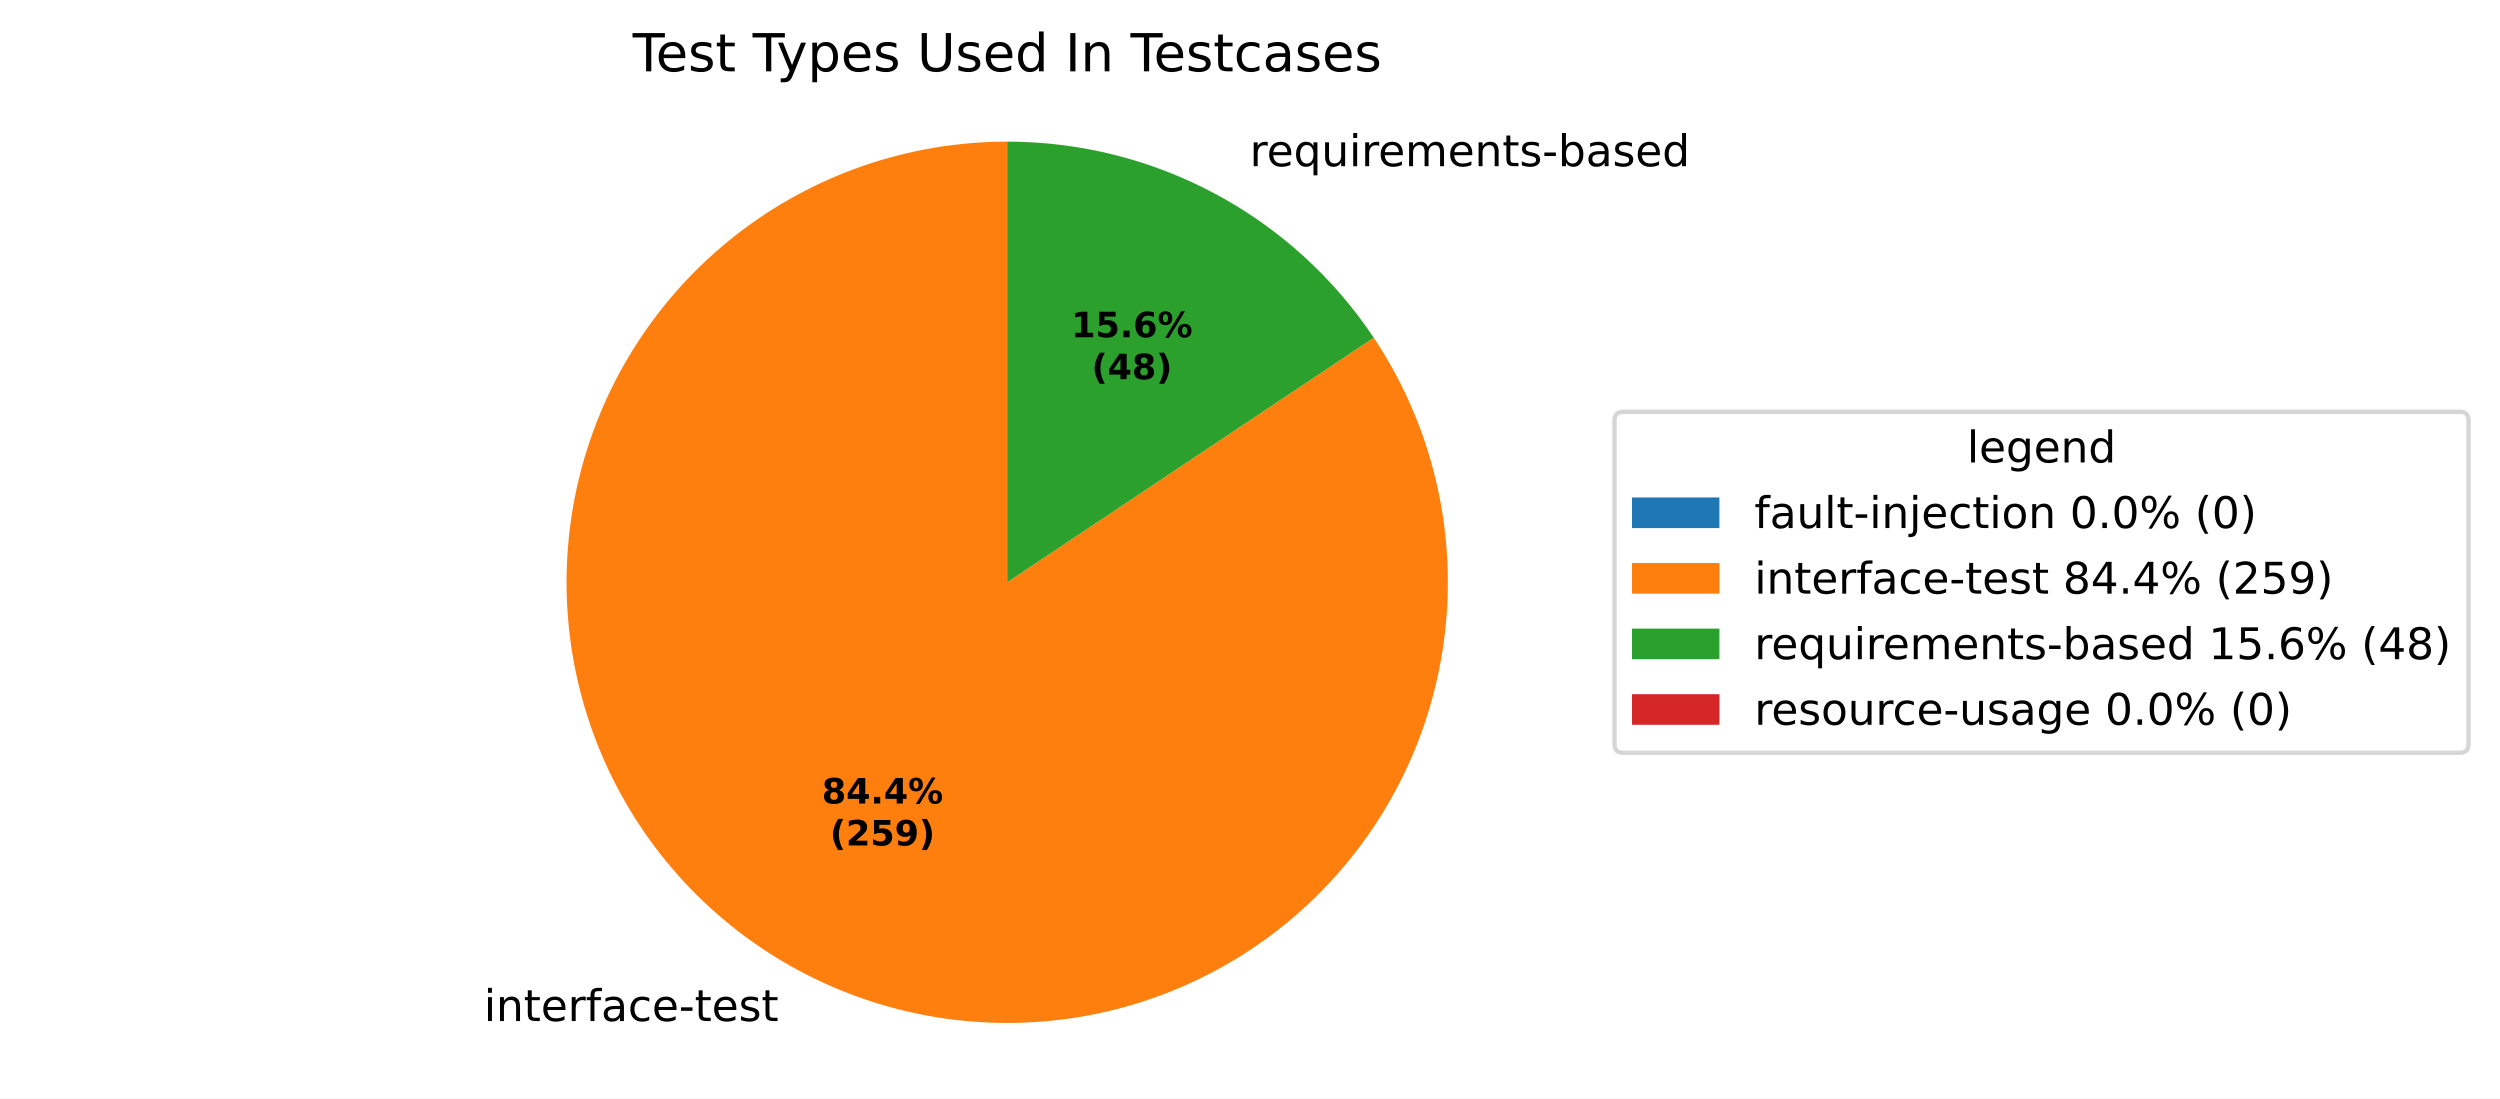
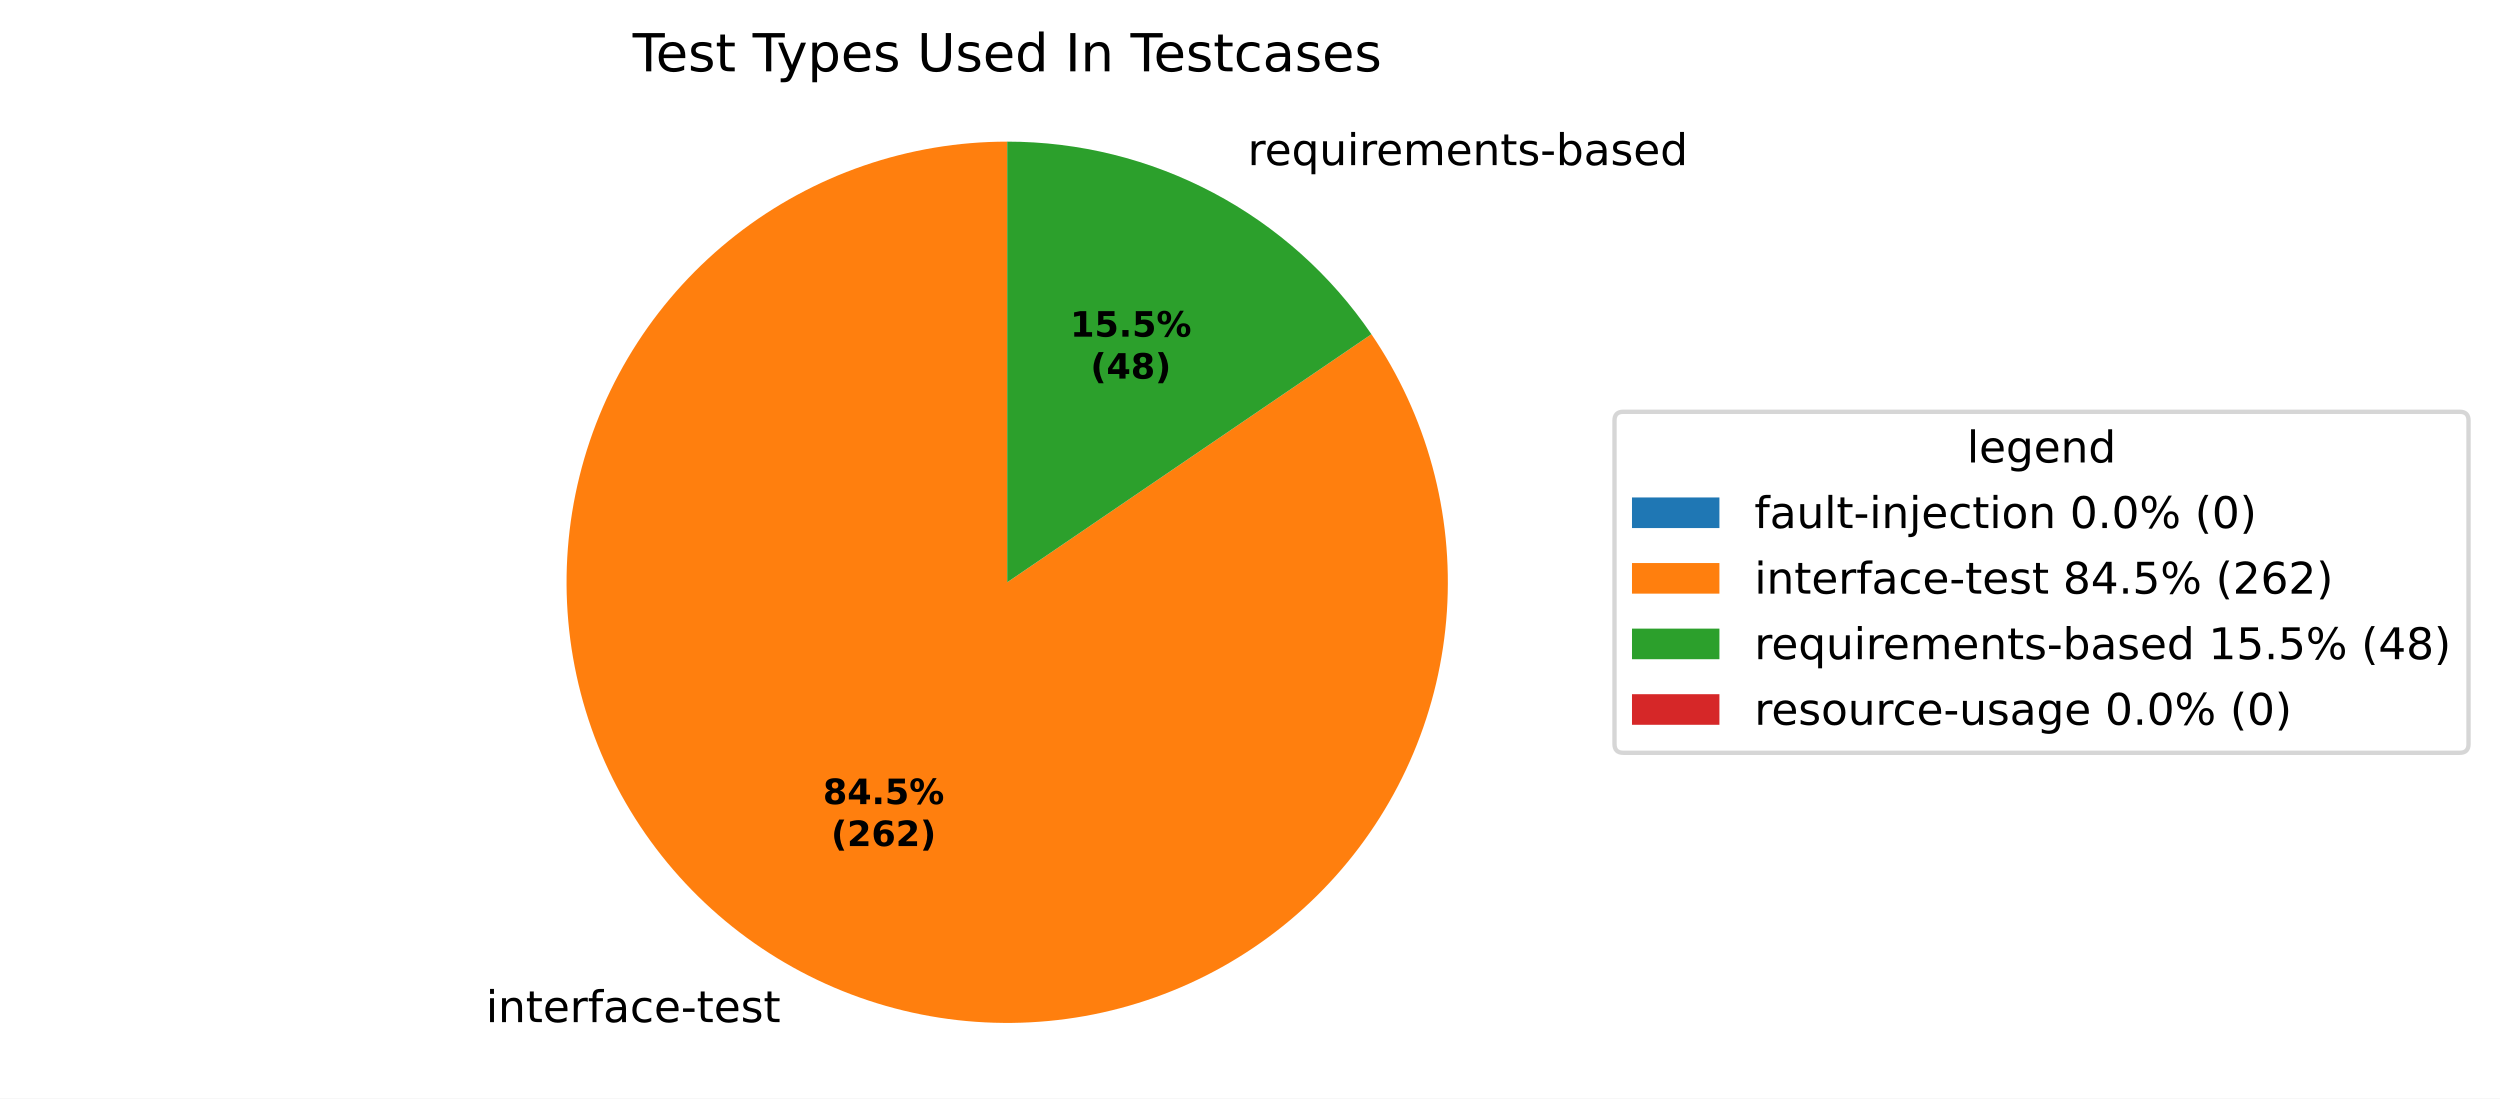
<svg xmlns="http://www.w3.org/2000/svg" xmlns:xlink="http://www.w3.org/1999/xlink" width="571.879pt" height="251.278pt" viewBox="0 0 571.879 251.278" version="1.1">
  <defs>
    <style type="text/css">*{stroke-linejoin: round; stroke-linecap: butt}</style>
  </defs>
  <g id="figure_1">
    <g id="patch_1">
      <path d="M 0 251.278  L 571.879 251.278  L 571.879 0  L 0 0  z " style="fill: #ffffff" />
    </g>
    <g id="axes_1">
      <g id="patch_2">
        <path d="M 230.4 32.398  C 230.4 32.398 230.4 32.398 230.4 32.398  L 230.4 133.198  z " style="fill: #1f77b4" />
      </g>
      <g id="patch_3">
-         <path d="M 230.4 32.398  C 219.243 32.398 208.163 34.251 197.613 37.88  C 187.062 41.509 177.187 46.864 168.391 53.728  C 159.595 60.591 151.999 68.868 145.914 78.219  C 139.828 87.571 135.337 97.868 132.625 108.69  C 129.912 119.512 129.015 130.71 129.97 141.826  C 130.925 152.943 133.719 163.823 138.238 174.024  C 142.757 184.225 148.938 193.606 156.529 201.782  C 164.12 209.958 173.017 216.818 182.855 222.081  C 192.693 227.343 203.337 230.936 214.351 232.712  C 225.366 234.489 236.6 234.424 247.593 232.521  C 258.587 230.618 269.189 226.903 278.965 221.527  C 288.742 216.152 297.559 209.19 305.055 200.927  C 312.552 192.664 318.625 183.213 323.026 172.961  C 327.427 162.708 330.096 151.796 330.923 140.67  C 331.75 129.543 330.724 118.356 327.887 107.566  C 325.05 96.776 320.441 86.531 314.248 77.25  L 230.4 133.198  z " style="fill: #ff7f0e" />
+         <path d="M 230.4 32.398  C 219.223 32.398 208.123 34.257 197.556 37.899  C 186.989 41.541 177.1 46.915 168.297 53.802  C 159.493 60.688 151.895 68.991 145.816 78.37  C 139.736 87.749 135.259 98.074 132.567 108.923  C 129.875 119.771 129.006 130.992 129.996 142.125  C 130.986 153.258 133.821 164.15 138.384 174.353  C 142.947 184.556 149.176 193.929 156.815 202.089  C 164.454 210.248 173.397 217.08 183.278 222.306  C 193.158 227.531 203.84 231.076 214.884 232.797  C 225.928 234.517 237.181 234.389 248.183 232.417  C 259.185 230.445 269.783 226.657 279.542 221.208  C 289.301 215.759 298.086 208.725 305.536 200.393  C 312.987 192.062 319.001 182.549 323.33 172.244  C 327.66 161.939 330.246 150.986 330.981 139.833  C 331.717 128.68 330.593 117.482 327.654 106.698  C 324.716 95.914 320.004 85.694 313.712 76.456  L 230.4 133.198  z " style="fill: #ff7f0e" />
      </g>
      <g id="patch_4">
-         <path d="M 314.248 77.25  C 305.042 63.453 292.571 52.139 277.945 44.316  C 263.32 36.492 246.987 32.398 230.4 32.398  L 230.4 133.198  z " style="fill: #2ca02c" />
+         <path d="M 313.712 76.456  C 304.467 62.881 292.042 51.769 277.522 44.091  C 263.003 36.412 246.825 32.398 230.4 32.398  L 230.4 133.198  z " style="fill: #2ca02c" />
      </g>
      <g id="patch_5">
        <path d="M 230.4 32.398  C 230.4 32.398 230.4 32.398 230.4 32.398  L 230.4 133.198  z " style="fill: #d62728" />
      </g>
      <g id="matplotlib.axis_1" />
      <g id="matplotlib.axis_2" />
      <g id="text_1">
-         <g transform="translate(107.5112 233.5669) scale(0.1 -0.1)">
+         <g transform="translate(107.9765 233.8144) scale(0.1 -0.1)">
          <defs>
            <path id="DejaVuSans-3" transform="scale(0.015625)" />
            <path id="DejaVuSans-4c" d="M 603 3500  L 1178 3500  L 1178 0  L 603 0  L 603 3500  z M 603 4863  L 1178 4863  L 1178 4134  L 603 4134  L 603 4863  z " transform="scale(0.015625)" />
            <path id="DejaVuSans-51" d="M 3513 2113  L 3513 0  L 2938 0  L 2938 2094  Q 2938 2591 2744 2837  Q 2550 3084 2163 3084  Q 1697 3084 1428 2787  Q 1159 2491 1159 1978  L 1159 0  L 581 0  L 581 3500  L 1159 3500  L 1159 2956  Q 1366 3272 1645 3428  Q 1925 3584 2291 3584  Q 2894 3584 3203 3211  Q 3513 2838 3513 2113  z " transform="scale(0.015625)" />
            <path id="DejaVuSans-57" d="M 1172 4494  L 1172 3500  L 2356 3500  L 2356 3053  L 1172 3053  L 1172 1153  Q 1172 725 1289 603  Q 1406 481 1766 481  L 2356 481  L 2356 0  L 1766 0  Q 1100 0 847 248  Q 594 497 594 1153  L 594 3053  L 172 3053  L 172 3500  L 594 3500  L 594 4494  L 1172 4494  z " transform="scale(0.015625)" />
            <path id="DejaVuSans-48" d="M 3597 1894  L 3597 1613  L 953 1613  Q 991 1019 1311 708  Q 1631 397 2203 397  Q 2534 397 2845 478  Q 3156 559 3463 722  L 3463 178  Q 3153 47 2828 -22  Q 2503 -91 2169 -91  Q 1331 -91 842 396  Q 353 884 353 1716  Q 353 2575 817 3079  Q 1281 3584 2069 3584  Q 2775 3584 3186 3129  Q 3597 2675 3597 1894  z M 3022 2063  Q 3016 2534 2758 2815  Q 2500 3097 2075 3097  Q 1594 3097 1305 2825  Q 1016 2553 972 2059  L 3022 2063  z " transform="scale(0.015625)" />
            <path id="DejaVuSans-55" d="M 2631 2963  Q 2534 3019 2420 3045  Q 2306 3072 2169 3072  Q 1681 3072 1420 2755  Q 1159 2438 1159 1844  L 1159 0  L 581 0  L 581 3500  L 1159 3500  L 1159 2956  Q 1341 3275 1631 3429  Q 1922 3584 2338 3584  Q 2397 3584 2469 3576  Q 2541 3569 2628 3553  L 2631 2963  z " transform="scale(0.015625)" />
            <path id="DejaVuSans-49" d="M 2375 4863  L 2375 4384  L 1825 4384  Q 1516 4384 1395 4259  Q 1275 4134 1275 3809  L 1275 3500  L 2222 3500  L 2222 3053  L 1275 3053  L 1275 0  L 697 0  L 697 3053  L 147 3053  L 147 3500  L 697 3500  L 697 3744  Q 697 4328 969 4595  Q 1241 4863 1831 4863  L 2375 4863  z " transform="scale(0.015625)" />
            <path id="DejaVuSans-44" d="M 2194 1759  Q 1497 1759 1228 1600  Q 959 1441 959 1056  Q 959 750 1161 570  Q 1363 391 1709 391  Q 2188 391 2477 730  Q 2766 1069 2766 1631  L 2766 1759  L 2194 1759  z M 3341 1997  L 3341 0  L 2766 0  L 2766 531  Q 2569 213 2275 61  Q 1981 -91 1556 -91  Q 1019 -91 701 211  Q 384 513 384 1019  Q 384 1609 779 1909  Q 1175 2209 1959 2209  L 2766 2209  L 2766 2266  Q 2766 2663 2505 2880  Q 2244 3097 1772 3097  Q 1472 3097 1187 3025  Q 903 2953 641 2809  L 641 3341  Q 956 3463 1253 3523  Q 1550 3584 1831 3584  Q 2591 3584 2966 3190  Q 3341 2797 3341 1997  z " transform="scale(0.015625)" />
            <path id="DejaVuSans-46" d="M 3122 3366  L 3122 2828  Q 2878 2963 2633 3030  Q 2388 3097 2138 3097  Q 1578 3097 1268 2742  Q 959 2388 959 1747  Q 959 1106 1268 751  Q 1578 397 2138 397  Q 2388 397 2633 464  Q 2878 531 3122 666  L 3122 134  Q 2881 22 2623 -34  Q 2366 -91 2075 -91  Q 1284 -91 818 406  Q 353 903 353 1747  Q 353 2603 823 3093  Q 1294 3584 2113 3584  Q 2378 3584 2631 3529  Q 2884 3475 3122 3366  z " transform="scale(0.015625)" />
            <path id="DejaVuSans-10" d="M 313 2009  L 1997 2009  L 1997 1497  L 313 1497  L 313 2009  z " transform="scale(0.015625)" />
            <path id="DejaVuSans-56" d="M 2834 3397  L 2834 2853  Q 2591 2978 2328 3040  Q 2066 3103 1784 3103  Q 1356 3103 1142 2972  Q 928 2841 928 2578  Q 928 2378 1081 2264  Q 1234 2150 1697 2047  L 1894 2003  Q 2506 1872 2764 1633  Q 3022 1394 3022 966  Q 3022 478 2636 193  Q 2250 -91 1575 -91  Q 1294 -91 989 -36  Q 684 19 347 128  L 347 722  Q 666 556 975 473  Q 1284 391 1588 391  Q 1994 391 2212 530  Q 2431 669 2431 922  Q 2431 1156 2273 1281  Q 2116 1406 1581 1522  L 1381 1569  Q 847 1681 609 1914  Q 372 2147 372 2553  Q 372 3047 722 3315  Q 1072 3584 1716 3584  Q 2034 3584 2315 3537  Q 2597 3491 2834 3397  z " transform="scale(0.015625)" />
          </defs>
          <use xlink:href="#DejaVuSans-3" />
          <use xlink:href="#DejaVuSans-4c" transform="translate(31.78125 0)" />
          <use xlink:href="#DejaVuSans-51" transform="translate(59.5625 0)" />
          <use xlink:href="#DejaVuSans-57" transform="translate(122.9375 0)" />
          <use xlink:href="#DejaVuSans-48" transform="translate(162.1406 0)" />
          <use xlink:href="#DejaVuSans-55" transform="translate(223.6719 0)" />
          <use xlink:href="#DejaVuSans-49" transform="translate(264.7812 0)" />
          <use xlink:href="#DejaVuSans-44" transform="translate(299.9844 0)" />
          <use xlink:href="#DejaVuSans-46" transform="translate(361.2656 0)" />
          <use xlink:href="#DejaVuSans-48" transform="translate(416.25 0)" />
          <use xlink:href="#DejaVuSans-10" transform="translate(477.7812 0)" />
          <use xlink:href="#DejaVuSans-57" transform="translate(513.8594 0)" />
          <use xlink:href="#DejaVuSans-48" transform="translate(553.0625 0)" />
          <use xlink:href="#DejaVuSans-56" transform="translate(614.5938 0)" />
          <use xlink:href="#DejaVuSans-57" transform="translate(666.6875 0)" />
        </g>
      </g>
      <g id="text_2">
-         <g transform="translate(282.6997 38.02546) scale(0.1 -0.1)">
+         <g transform="translate(282.2344 37.77796) scale(0.1 -0.1)">
          <defs>
            <path id="DejaVuSans-54" d="M 947 1747  Q 947 1113 1208 752  Q 1469 391 1925 391  Q 2381 391 2643 752  Q 2906 1113 2906 1747  Q 2906 2381 2643 2742  Q 2381 3103 1925 3103  Q 1469 3103 1208 2742  Q 947 2381 947 1747  z M 2906 525  Q 2725 213 2448 61  Q 2172 -91 1784 -91  Q 1150 -91 751 415  Q 353 922 353 1747  Q 353 2572 751 3078  Q 1150 3584 1784 3584  Q 2172 3584 2448 3432  Q 2725 3281 2906 2969  L 2906 3500  L 3481 3500  L 3481 -1331  L 2906 -1331  L 2906 525  z " transform="scale(0.015625)" />
            <path id="DejaVuSans-58" d="M 544 1381  L 544 3500  L 1119 3500  L 1119 1403  Q 1119 906 1312 657  Q 1506 409 1894 409  Q 2359 409 2629 706  Q 2900 1003 2900 1516  L 2900 3500  L 3475 3500  L 3475 0  L 2900 0  L 2900 538  Q 2691 219 2414 64  Q 2138 -91 1772 -91  Q 1169 -91 856 284  Q 544 659 544 1381  z M 1991 3584  L 1991 3584  z " transform="scale(0.015625)" />
            <path id="DejaVuSans-50" d="M 3328 2828  Q 3544 3216 3844 3400  Q 4144 3584 4550 3584  Q 5097 3584 5394 3201  Q 5691 2819 5691 2113  L 5691 0  L 5113 0  L 5113 2094  Q 5113 2597 4934 2840  Q 4756 3084 4391 3084  Q 3944 3084 3684 2787  Q 3425 2491 3425 1978  L 3425 0  L 2847 0  L 2847 2094  Q 2847 2600 2669 2842  Q 2491 3084 2119 3084  Q 1678 3084 1418 2786  Q 1159 2488 1159 1978  L 1159 0  L 581 0  L 581 3500  L 1159 3500  L 1159 2956  Q 1356 3278 1631 3431  Q 1906 3584 2284 3584  Q 2666 3584 2933 3390  Q 3200 3197 3328 2828  z " transform="scale(0.015625)" />
            <path id="DejaVuSans-45" d="M 3116 1747  Q 3116 2381 2855 2742  Q 2594 3103 2138 3103  Q 1681 3103 1420 2742  Q 1159 2381 1159 1747  Q 1159 1113 1420 752  Q 1681 391 2138 391  Q 2594 391 2855 752  Q 3116 1113 3116 1747  z M 1159 2969  Q 1341 3281 1617 3432  Q 1894 3584 2278 3584  Q 2916 3584 3314 3078  Q 3713 2572 3713 1747  Q 3713 922 3314 415  Q 2916 -91 2278 -91  Q 1894 -91 1617 61  Q 1341 213 1159 525  L 1159 0  L 581 0  L 581 4863  L 1159 4863  L 1159 2969  z " transform="scale(0.015625)" />
            <path id="DejaVuSans-47" d="M 2906 2969  L 2906 4863  L 3481 4863  L 3481 0  L 2906 0  L 2906 525  Q 2725 213 2448 61  Q 2172 -91 1784 -91  Q 1150 -91 751 415  Q 353 922 353 1747  Q 353 2572 751 3078  Q 1150 3584 1784 3584  Q 2172 3584 2448 3432  Q 2725 3281 2906 2969  z M 947 1747  Q 947 1113 1208 752  Q 1469 391 1925 391  Q 2381 391 2643 752  Q 2906 1113 2906 1747  Q 2906 2381 2643 2742  Q 2381 3103 1925 3103  Q 1469 3103 1208 2742  Q 947 2381 947 1747  z " transform="scale(0.015625)" />
          </defs>
          <use xlink:href="#DejaVuSans-3" />
          <use xlink:href="#DejaVuSans-55" transform="translate(31.78125 0)" />
          <use xlink:href="#DejaVuSans-48" transform="translate(70.6875 0)" />
          <use xlink:href="#DejaVuSans-54" transform="translate(132.2188 0)" />
          <use xlink:href="#DejaVuSans-58" transform="translate(195.7031 0)" />
          <use xlink:href="#DejaVuSans-4c" transform="translate(259.0781 0)" />
          <use xlink:href="#DejaVuSans-55" transform="translate(286.8594 0)" />
          <use xlink:href="#DejaVuSans-48" transform="translate(325.7656 0)" />
          <use xlink:href="#DejaVuSans-50" transform="translate(387.2969 0)" />
          <use xlink:href="#DejaVuSans-48" transform="translate(484.7031 0)" />
          <use xlink:href="#DejaVuSans-51" transform="translate(546.2344 0)" />
          <use xlink:href="#DejaVuSans-57" transform="translate(609.6094 0)" />
          <use xlink:href="#DejaVuSans-56" transform="translate(648.8125 0)" />
          <use xlink:href="#DejaVuSans-10" transform="translate(700.9062 0)" />
          <use xlink:href="#DejaVuSans-45" transform="translate(736.9844 0)" />
          <use xlink:href="#DejaVuSans-44" transform="translate(800.4688 0)" />
          <use xlink:href="#DejaVuSans-56" transform="translate(861.75 0)" />
          <use xlink:href="#DejaVuSans-48" transform="translate(913.8438 0)" />
          <use xlink:href="#DejaVuSans-47" transform="translate(975.375 0)" />
        </g>
      </g>
      <g id="text_3">
-         <g transform="translate(187.996 183.805) scale(0.08 -0.08)">
+         <g transform="translate(188.2498 183.94) scale(0.08 -0.08)">
          <defs>
            <path id="DejaVuSans-Bold-1b" d="M 2228 2088  Q 1891 2088 1709 1903  Q 1528 1719 1528 1375  Q 1528 1031 1709 848  Q 1891 666 2228 666  Q 2563 666 2741 848  Q 2919 1031 2919 1375  Q 2919 1722 2741 1905  Q 2563 2088 2228 2088  z M 1350 2484  Q 925 2613 709 2878  Q 494 3144 494 3541  Q 494 4131 934 4440  Q 1375 4750 2228 4750  Q 3075 4750 3515 4442  Q 3956 4134 3956 3541  Q 3956 3144 3739 2878  Q 3522 2613 3097 2484  Q 3572 2353 3814 2058  Q 4056 1763 4056 1313  Q 4056 619 3595 264  Q 3134 -91 2228 -91  Q 1319 -91 855 264  Q 391 619 391 1313  Q 391 1763 633 2058  Q 875 2353 1350 2484  z M 1631 3419  Q 1631 3141 1786 2991  Q 1941 2841 2228 2841  Q 2509 2841 2662 2991  Q 2816 3141 2816 3419  Q 2816 3697 2662 3845  Q 2509 3994 2228 3994  Q 1941 3994 1786 3844  Q 1631 3694 1631 3419  z " transform="scale(0.015625)" />
            <path id="DejaVuSans-Bold-17" d="M 2356 3675  L 1038 1722  L 2356 1722  L 2356 3675  z M 2156 4666  L 3494 4666  L 3494 1722  L 4159 1722  L 4159 850  L 3494 850  L 3494 0  L 2356 0  L 2356 850  L 288 850  L 288 1881  L 2156 4666  z " transform="scale(0.015625)" />
            <path id="DejaVuSans-Bold-11" d="M 653 1209  L 1778 1209  L 1778 0  L 653 0  L 653 1209  z " transform="scale(0.015625)" />
+             <path id="DejaVuSans-Bold-18" d="M 678 4666  L 3669 4666  L 3669 3781  L 1638 3781  L 1638 3059  Q 1775 3097 1914 3117  Q 2053 3138 2203 3138  Q 3056 3138 3531 2711  Q 4006 2284 4006 1522  Q 4006 766 3489 337  Q 2972 -91 2053 -91  Q 1656 -91 1267 -14  Q 878 63 494 219  L 494 1166  Q 875 947 1217 837  Q 1559 728 1863 728  Q 2300 728 2551 942  Q 2803 1156 2803 1522  Q 2803 1891 2551 2103  Q 2300 2316 1863 2316  Q 1603 2316 1309 2248  Q 1016 2181 678 2041  L 678 4666  z " transform="scale(0.015625)" />
            <path id="DejaVuSans-Bold-8" d="M 4959 1925  Q 4738 1925 4616 1733  Q 4494 1541 4494 1184  Q 4494 825 4614 633  Q 4734 441 4959 441  Q 5184 441 5303 633  Q 5422 825 5422 1184  Q 5422 1541 5301 1733  Q 5181 1925 4959 1925  z M 4959 2450  Q 5541 2450 5875 2112  Q 6209 1775 6209 1184  Q 6209 594 5875 251  Q 5541 -91 4959 -91  Q 4378 -91 4042 251  Q 3706 594 3706 1184  Q 3706 1772 4042 2111  Q 4378 2450 4959 2450  z M 2094 -91  L 1403 -91  L 4319 4750  L 5013 4750  L 2094 -91  z M 1453 4750  Q 2034 4750 2367 4411  Q 2700 4072 2700 3481  Q 2700 2891 2367 2550  Q 2034 2209 1453 2209  Q 872 2209 539 2550  Q 206 2891 206 3481  Q 206 4072 539 4411  Q 872 4750 1453 4750  z M 1453 4225  Q 1228 4225 1106 4031  Q 984 3838 984 3481  Q 984 3122 1106 2926  Q 1228 2731 1453 2731  Q 1678 2731 1798 2926  Q 1919 3122 1919 3481  Q 1919 3838 1797 4031  Q 1675 4225 1453 4225  z " transform="scale(0.015625)" />
          </defs>
          <use xlink:href="#DejaVuSans-Bold-1b" />
          <use xlink:href="#DejaVuSans-Bold-17" transform="translate(69.57812 0)" />
          <use xlink:href="#DejaVuSans-Bold-11" transform="translate(139.1562 0)" />
-           <use xlink:href="#DejaVuSans-Bold-17" transform="translate(177.1406 0)" />
+           <use xlink:href="#DejaVuSans-Bold-18" transform="translate(177.1406 0)" />
          <use xlink:href="#DejaVuSans-Bold-8" transform="translate(246.7188 0)" />
        </g>
-         <g transform="translate(189.8672 193.4065) scale(0.08 -0.08)">
+         <g transform="translate(190.1211 193.5415) scale(0.08 -0.08)">
          <defs>
            <path id="DejaVuSans-Bold-b" d="M 2413 -844  L 1484 -844  Q 1006 -72 778 623  Q 550 1319 550 2003  Q 550 2688 779 3389  Q 1009 4091 1484 4856  L 2413 4856  Q 2013 4116 1813 3408  Q 1613 2700 1613 2009  Q 1613 1319 1811 609  Q 2009 -100 2413 -844  z " transform="scale(0.015625)" />
            <path id="DejaVuSans-Bold-15" d="M 1844 884  L 3897 884  L 3897 0  L 506 0  L 506 884  L 2209 2388  Q 2438 2594 2547 2791  Q 2656 2988 2656 3200  Q 2656 3528 2436 3728  Q 2216 3928 1850 3928  Q 1569 3928 1234 3808  Q 900 3688 519 3450  L 519 4475  Q 925 4609 1322 4679  Q 1719 4750 2100 4750  Q 2938 4750 3402 4381  Q 3866 4013 3866 3353  Q 3866 2972 3669 2642  Q 3472 2313 2841 1759  L 1844 884  z " transform="scale(0.015625)" />
-             <path id="DejaVuSans-Bold-18" d="M 678 4666  L 3669 4666  L 3669 3781  L 1638 3781  L 1638 3059  Q 1775 3097 1914 3117  Q 2053 3138 2203 3138  Q 3056 3138 3531 2711  Q 4006 2284 4006 1522  Q 4006 766 3489 337  Q 2972 -91 2053 -91  Q 1656 -91 1267 -14  Q 878 63 494 219  L 494 1166  Q 875 947 1217 837  Q 1559 728 1863 728  Q 2300 728 2551 942  Q 2803 1156 2803 1522  Q 2803 1891 2551 2103  Q 2300 2316 1863 2316  Q 1603 2316 1309 2248  Q 1016 2181 678 2041  L 678 4666  z " transform="scale(0.015625)" />
-             <path id="DejaVuSans-Bold-1c" d="M 641 103  L 641 966  Q 928 831 1190 764  Q 1453 697 1709 697  Q 2247 697 2547 995  Q 2847 1294 2900 1881  Q 2688 1725 2447 1647  Q 2206 1569 1925 1569  Q 1209 1569 770 1986  Q 331 2403 331 3084  Q 331 3838 820 4291  Q 1309 4744 2131 4744  Q 3044 4744 3544 4128  Q 4044 3513 4044 2388  Q 4044 1231 3459 570  Q 2875 -91 1856 -91  Q 1528 -91 1228 -42  Q 928 6 641 103  z M 2125 2350  Q 2441 2350 2600 2554  Q 2759 2759 2759 3169  Q 2759 3575 2600 3781  Q 2441 3988 2125 3988  Q 1809 3988 1650 3781  Q 1491 3575 1491 3169  Q 1491 2759 1650 2554  Q 1809 2350 2125 2350  z " transform="scale(0.015625)" />
+             <path id="DejaVuSans-Bold-19" d="M 2316 2303  Q 2000 2303 1842 2098  Q 1684 1894 1684 1484  Q 1684 1075 1842 870  Q 2000 666 2316 666  Q 2634 666 2792 870  Q 2950 1075 2950 1484  Q 2950 1894 2792 2098  Q 2634 2303 2316 2303  z M 3803 4544  L 3803 3681  Q 3506 3822 3243 3889  Q 2981 3956 2731 3956  Q 2194 3956 1894 3657  Q 1594 3359 1544 2772  Q 1750 2925 1990 3001  Q 2231 3078 2516 3078  Q 3231 3078 3670 2659  Q 4109 2241 4109 1563  Q 4109 813 3618 361  Q 3128 -91 2303 -91  Q 1394 -91 895 523  Q 397 1138 397 2266  Q 397 3422 980 4083  Q 1563 4744 2578 4744  Q 2900 4744 3203 4694  Q 3506 4644 3803 4544  z " transform="scale(0.015625)" />
            <path id="DejaVuSans-Bold-c" d="M 513 -844  Q 913 -100 1113 609  Q 1313 1319 1313 2009  Q 1313 2700 1113 3408  Q 913 4116 513 4856  L 1441 4856  Q 1916 4091 2145 3389  Q 2375 2688 2375 2003  Q 2375 1319 2147 623  Q 1919 -72 1441 -844  L 513 -844  z " transform="scale(0.015625)" />
          </defs>
          <use xlink:href="#DejaVuSans-Bold-b" />
          <use xlink:href="#DejaVuSans-Bold-15" transform="translate(45.70312 0)" />
-           <use xlink:href="#DejaVuSans-Bold-18" transform="translate(115.2812 0)" />
-           <use xlink:href="#DejaVuSans-Bold-1c" transform="translate(184.8594 0)" />
+           <use xlink:href="#DejaVuSans-Bold-19" transform="translate(115.2812 0)" />
+           <use xlink:href="#DejaVuSans-Bold-15" transform="translate(184.8594 0)" />
          <use xlink:href="#DejaVuSans-Bold-c" transform="translate(254.4375 0)" />
        </g>
      </g>
      <g id="text_4">
-         <g transform="translate(245.0503 77.14599) scale(0.08 -0.08)">
+         <g transform="translate(244.7964 77.01099) scale(0.08 -0.08)">
          <defs>
            <path id="DejaVuSans-Bold-14" d="M 750 831  L 1813 831  L 1813 3847  L 722 3622  L 722 4441  L 1806 4666  L 2950 4666  L 2950 831  L 4013 831  L 4013 0  L 750 0  L 750 831  z " transform="scale(0.015625)" />
-             <path id="DejaVuSans-Bold-19" d="M 2316 2303  Q 2000 2303 1842 2098  Q 1684 1894 1684 1484  Q 1684 1075 1842 870  Q 2000 666 2316 666  Q 2634 666 2792 870  Q 2950 1075 2950 1484  Q 2950 1894 2792 2098  Q 2634 2303 2316 2303  z M 3803 4544  L 3803 3681  Q 3506 3822 3243 3889  Q 2981 3956 2731 3956  Q 2194 3956 1894 3657  Q 1594 3359 1544 2772  Q 1750 2925 1990 3001  Q 2231 3078 2516 3078  Q 3231 3078 3670 2659  Q 4109 2241 4109 1563  Q 4109 813 3618 361  Q 3128 -91 2303 -91  Q 1394 -91 895 523  Q 397 1138 397 2266  Q 397 3422 980 4083  Q 1563 4744 2578 4744  Q 2900 4744 3203 4694  Q 3506 4644 3803 4544  z " transform="scale(0.015625)" />
          </defs>
          <use xlink:href="#DejaVuSans-Bold-14" />
          <use xlink:href="#DejaVuSans-Bold-18" transform="translate(69.57812 0)" />
          <use xlink:href="#DejaVuSans-Bold-11" transform="translate(139.1562 0)" />
-           <use xlink:href="#DejaVuSans-Bold-19" transform="translate(177.1406 0)" />
+           <use xlink:href="#DejaVuSans-Bold-18" transform="translate(177.1406 0)" />
          <use xlink:href="#DejaVuSans-Bold-8" transform="translate(246.7188 0)" />
        </g>
-         <g transform="translate(249.7046 86.74756) scale(0.08 -0.08)">
+         <g transform="translate(249.4508 86.61256) scale(0.08 -0.08)">
          <use xlink:href="#DejaVuSans-Bold-b" />
          <use xlink:href="#DejaVuSans-Bold-17" transform="translate(45.70312 0)" />
          <use xlink:href="#DejaVuSans-Bold-1b" transform="translate(115.2812 0)" />
          <use xlink:href="#DejaVuSans-Bold-c" transform="translate(184.8594 0)" />
        </g>
      </g>
      <g id="text_5">
        <g transform="translate(144.7247 16.31812) scale(0.12 -0.12)">
          <defs>
            <path id="DejaVuSans-37" d="M -19 4666  L 3928 4666  L 3928 4134  L 2272 4134  L 2272 0  L 1638 0  L 1638 4134  L -19 4134  L -19 4666  z " transform="scale(0.015625)" />
            <path id="DejaVuSans-5c" d="M 2059 -325  Q 1816 -950 1584 -1140  Q 1353 -1331 966 -1331  L 506 -1331  L 506 -850  L 844 -850  Q 1081 -850 1212 -737  Q 1344 -625 1503 -206  L 1606 56  L 191 3500  L 800 3500  L 1894 763  L 2988 3500  L 3597 3500  L 2059 -325  z " transform="scale(0.015625)" />
            <path id="DejaVuSans-53" d="M 1159 525  L 1159 -1331  L 581 -1331  L 581 3500  L 1159 3500  L 1159 2969  Q 1341 3281 1617 3432  Q 1894 3584 2278 3584  Q 2916 3584 3314 3078  Q 3713 2572 3713 1747  Q 3713 922 3314 415  Q 2916 -91 2278 -91  Q 1894 -91 1617 61  Q 1341 213 1159 525  z M 3116 1747  Q 3116 2381 2855 2742  Q 2594 3103 2138 3103  Q 1681 3103 1420 2742  Q 1159 2381 1159 1747  Q 1159 1113 1420 752  Q 1681 391 2138 391  Q 2594 391 2855 752  Q 3116 1113 3116 1747  z " transform="scale(0.015625)" />
            <path id="DejaVuSans-38" d="M 556 4666  L 1191 4666  L 1191 1831  Q 1191 1081 1462 751  Q 1734 422 2344 422  Q 2950 422 3222 751  Q 3494 1081 3494 1831  L 3494 4666  L 4128 4666  L 4128 1753  Q 4128 841 3676 375  Q 3225 -91 2344 -91  Q 1459 -91 1007 375  Q 556 841 556 1753  L 556 4666  z " transform="scale(0.015625)" />
            <path id="DejaVuSans-2c" d="M 628 4666  L 1259 4666  L 1259 0  L 628 0  L 628 4666  z " transform="scale(0.015625)" />
          </defs>
          <use xlink:href="#DejaVuSans-37" />
          <use xlink:href="#DejaVuSans-48" transform="translate(44.09375 0)" />
          <use xlink:href="#DejaVuSans-56" transform="translate(105.625 0)" />
          <use xlink:href="#DejaVuSans-57" transform="translate(157.7188 0)" />
          <use xlink:href="#DejaVuSans-3" transform="translate(196.9219 0)" />
          <use xlink:href="#DejaVuSans-37" transform="translate(228.7031 0)" />
          <use xlink:href="#DejaVuSans-5c" transform="translate(274.2031 0)" />
          <use xlink:href="#DejaVuSans-53" transform="translate(333.3906 0)" />
          <use xlink:href="#DejaVuSans-48" transform="translate(396.875 0)" />
          <use xlink:href="#DejaVuSans-56" transform="translate(458.4062 0)" />
          <use xlink:href="#DejaVuSans-3" transform="translate(510.5 0)" />
          <use xlink:href="#DejaVuSans-38" transform="translate(542.2812 0)" />
          <use xlink:href="#DejaVuSans-56" transform="translate(615.4688 0)" />
          <use xlink:href="#DejaVuSans-48" transform="translate(667.5625 0)" />
          <use xlink:href="#DejaVuSans-47" transform="translate(729.0938 0)" />
          <use xlink:href="#DejaVuSans-3" transform="translate(792.5781 0)" />
          <use xlink:href="#DejaVuSans-2c" transform="translate(824.3594 0)" />
          <use xlink:href="#DejaVuSans-51" transform="translate(853.8594 0)" />
          <use xlink:href="#DejaVuSans-3" transform="translate(917.2344 0)" />
          <use xlink:href="#DejaVuSans-37" transform="translate(949.0156 0)" />
          <use xlink:href="#DejaVuSans-48" transform="translate(993.1094 0)" />
          <use xlink:href="#DejaVuSans-56" transform="translate(1054.641 0)" />
          <use xlink:href="#DejaVuSans-57" transform="translate(1106.734 0)" />
          <use xlink:href="#DejaVuSans-46" transform="translate(1145.938 0)" />
          <use xlink:href="#DejaVuSans-44" transform="translate(1200.922 0)" />
          <use xlink:href="#DejaVuSans-56" transform="translate(1262.203 0)" />
          <use xlink:href="#DejaVuSans-48" transform="translate(1314.297 0)" />
          <use xlink:href="#DejaVuSans-56" transform="translate(1375.828 0)" />
        </g>
      </g>
      <g id="legend_1">
        <g id="patch_6">
          <path d="M 371.32 172.2  L 562.679 172.2  Q 564.679 172.2 564.679 170.2  L 564.679 96.196  Q 564.679 94.196 562.679 94.196  L 371.32 94.196  Q 369.32 94.196 369.32 96.196  L 369.32 170.2  Q 369.32 172.2 371.32 172.2  z " style="fill: #ffffff; opacity: 0.8; stroke: #cccccc; stroke-linejoin: miter" />
        </g>
        <g id="text_6">
          <g transform="translate(449.9403 105.7946) scale(0.1 -0.1)">
            <defs>
              <path id="DejaVuSans-4f" d="M 603 4863  L 1178 4863  L 1178 0  L 603 0  L 603 4863  z " transform="scale(0.015625)" />
              <path id="DejaVuSans-4a" d="M 2906 1791  Q 2906 2416 2648 2759  Q 2391 3103 1925 3103  Q 1463 3103 1205 2759  Q 947 2416 947 1791  Q 947 1169 1205 825  Q 1463 481 1925 481  Q 2391 481 2648 825  Q 2906 1169 2906 1791  z M 3481 434  Q 3481 -459 3084 -895  Q 2688 -1331 1869 -1331  Q 1566 -1331 1297 -1286  Q 1028 -1241 775 -1147  L 775 -588  Q 1028 -725 1275 -790  Q 1522 -856 1778 -856  Q 2344 -856 2625 -561  Q 2906 -266 2906 331  L 2906 616  Q 2728 306 2450 153  Q 2172 0 1784 0  Q 1141 0 747 490  Q 353 981 353 1791  Q 353 2603 747 3093  Q 1141 3584 1784 3584  Q 2172 3584 2450 3431  Q 2728 3278 2906 2969  L 2906 3500  L 3481 3500  L 3481 434  z " transform="scale(0.015625)" />
            </defs>
            <use xlink:href="#DejaVuSans-4f" />
            <use xlink:href="#DejaVuSans-48" transform="translate(27.78125 0)" />
            <use xlink:href="#DejaVuSans-4a" transform="translate(89.3125 0)" />
            <use xlink:href="#DejaVuSans-48" transform="translate(152.7969 0)" />
            <use xlink:href="#DejaVuSans-51" transform="translate(214.3281 0)" />
            <use xlink:href="#DejaVuSans-47" transform="translate(277.7031 0)" />
          </g>
        </g>
        <g id="patch_7">
          <path d="M 373.32 120.795  L 393.32 120.795  L 393.32 113.795  L 373.32 113.795  z " style="fill: #1f77b4" />
        </g>
        <g id="text_7">
          <g transform="translate(401.32 120.7954) scale(0.1 -0.1)">
            <defs>
              <path id="DejaVuSans-4d" d="M 603 3500  L 1178 3500  L 1178 -63  Q 1178 -731 923 -1031  Q 669 -1331 103 -1331  L -116 -1331  L -116 -844  L 38 -844  Q 366 -844 484 -692  Q 603 -541 603 -63  L 603 3500  z M 603 4863  L 1178 4863  L 1178 4134  L 603 4134  L 603 4863  z " transform="scale(0.015625)" />
              <path id="DejaVuSans-52" d="M 1959 3097  Q 1497 3097 1228 2736  Q 959 2375 959 1747  Q 959 1119 1226 758  Q 1494 397 1959 397  Q 2419 397 2687 759  Q 2956 1122 2956 1747  Q 2956 2369 2687 2733  Q 2419 3097 1959 3097  z M 1959 3584  Q 2709 3584 3137 3096  Q 3566 2609 3566 1747  Q 3566 888 3137 398  Q 2709 -91 1959 -91  Q 1206 -91 779 398  Q 353 888 353 1747  Q 353 2609 779 3096  Q 1206 3584 1959 3584  z " transform="scale(0.015625)" />
              <path id="DejaVuSans-13" d="M 2034 4250  Q 1547 4250 1301 3770  Q 1056 3291 1056 2328  Q 1056 1369 1301 889  Q 1547 409 2034 409  Q 2525 409 2770 889  Q 3016 1369 3016 2328  Q 3016 3291 2770 3770  Q 2525 4250 2034 4250  z M 2034 4750  Q 2819 4750 3233 4129  Q 3647 3509 3647 2328  Q 3647 1150 3233 529  Q 2819 -91 2034 -91  Q 1250 -91 836 529  Q 422 1150 422 2328  Q 422 3509 836 4129  Q 1250 4750 2034 4750  z " transform="scale(0.015625)" />
              <path id="DejaVuSans-11" d="M 684 794  L 1344 794  L 1344 0  L 684 0  L 684 794  z " transform="scale(0.015625)" />
              <path id="DejaVuSans-8" d="M 4653 2053  Q 4381 2053 4226 1822  Q 4072 1591 4072 1178  Q 4072 772 4226 539  Q 4381 306 4653 306  Q 4919 306 5073 539  Q 5228 772 5228 1178  Q 5228 1588 5073 1820  Q 4919 2053 4653 2053  z M 4653 2450  Q 5147 2450 5437 2106  Q 5728 1763 5728 1178  Q 5728 594 5436 251  Q 5144 -91 4653 -91  Q 4153 -91 3862 251  Q 3572 594 3572 1178  Q 3572 1766 3864 2108  Q 4156 2450 4653 2450  z M 1428 4353  Q 1159 4353 1004 4120  Q 850 3888 850 3481  Q 850 3069 1003 2837  Q 1156 2606 1428 2606  Q 1700 2606 1854 2837  Q 2009 3069 2009 3481  Q 2009 3884 1853 4118  Q 1697 4353 1428 4353  z M 4250 4750  L 4750 4750  L 1831 -91  L 1331 -91  L 4250 4750  z M 1428 4750  Q 1922 4750 2215 4408  Q 2509 4066 2509 3481  Q 2509 2891 2217 2550  Q 1925 2209 1428 2209  Q 931 2209 642 2551  Q 353 2894 353 3481  Q 353 4063 643 4406  Q 934 4750 1428 4750  z " transform="scale(0.015625)" />
              <path id="DejaVuSans-b" d="M 1984 4856  Q 1566 4138 1362 3434  Q 1159 2731 1159 2009  Q 1159 1288 1364 580  Q 1569 -128 1984 -844  L 1484 -844  Q 1016 -109 783 600  Q 550 1309 550 2009  Q 550 2706 781 3412  Q 1013 4119 1484 4856  L 1984 4856  z " transform="scale(0.015625)" />
              <path id="DejaVuSans-c" d="M 513 4856  L 1013 4856  Q 1481 4119 1714 3412  Q 1947 2706 1947 2009  Q 1947 1309 1714 600  Q 1481 -109 1013 -844  L 513 -844  Q 928 -128 1133 580  Q 1338 1288 1338 2009  Q 1338 2731 1133 3434  Q 928 4138 513 4856  z " transform="scale(0.015625)" />
            </defs>
            <use xlink:href="#DejaVuSans-49" />
            <use xlink:href="#DejaVuSans-44" transform="translate(35.20312 0)" />
            <use xlink:href="#DejaVuSans-58" transform="translate(96.48438 0)" />
            <use xlink:href="#DejaVuSans-4f" transform="translate(159.8594 0)" />
            <use xlink:href="#DejaVuSans-57" transform="translate(187.6406 0)" />
            <use xlink:href="#DejaVuSans-10" transform="translate(226.8438 0)" />
            <use xlink:href="#DejaVuSans-4c" transform="translate(262.9219 0)" />
            <use xlink:href="#DejaVuSans-51" transform="translate(290.7031 0)" />
            <use xlink:href="#DejaVuSans-4d" transform="translate(354.0781 0)" />
            <use xlink:href="#DejaVuSans-48" transform="translate(381.8594 0)" />
            <use xlink:href="#DejaVuSans-46" transform="translate(443.3906 0)" />
            <use xlink:href="#DejaVuSans-57" transform="translate(498.375 0)" />
            <use xlink:href="#DejaVuSans-4c" transform="translate(537.5781 0)" />
            <use xlink:href="#DejaVuSans-52" transform="translate(565.3594 0)" />
            <use xlink:href="#DejaVuSans-51" transform="translate(626.5469 0)" />
            <use xlink:href="#DejaVuSans-3" transform="translate(689.9219 0)" />
            <use xlink:href="#DejaVuSans-13" transform="translate(721.7031 0)" />
            <use xlink:href="#DejaVuSans-11" transform="translate(785.3281 0)" />
            <use xlink:href="#DejaVuSans-13" transform="translate(817.1094 0)" />
            <use xlink:href="#DejaVuSans-8" transform="translate(880.7344 0)" />
            <use xlink:href="#DejaVuSans-3" transform="translate(975.75 0)" />
            <use xlink:href="#DejaVuSans-b" transform="translate(1007.531 0)" />
            <use xlink:href="#DejaVuSans-13" transform="translate(1046.547 0)" />
            <use xlink:href="#DejaVuSans-c" transform="translate(1110.172 0)" />
          </g>
        </g>
        <g id="patch_8">
          <path d="M 373.32 135.796  L 393.32 135.796  L 393.32 128.796  L 373.32 128.796  z " style="fill: #ff7f0e" />
        </g>
        <g id="text_8">
          <g transform="translate(401.32 135.7962) scale(0.1 -0.1)">
            <defs>
              <path id="DejaVuSans-1b" d="M 2034 2216  Q 1584 2216 1326 1975  Q 1069 1734 1069 1313  Q 1069 891 1326 650  Q 1584 409 2034 409  Q 2484 409 2743 651  Q 3003 894 3003 1313  Q 3003 1734 2745 1975  Q 2488 2216 2034 2216  z M 1403 2484  Q 997 2584 770 2862  Q 544 3141 544 3541  Q 544 4100 942 4425  Q 1341 4750 2034 4750  Q 2731 4750 3128 4425  Q 3525 4100 3525 3541  Q 3525 3141 3298 2862  Q 3072 2584 2669 2484  Q 3125 2378 3379 2068  Q 3634 1759 3634 1313  Q 3634 634 3220 271  Q 2806 -91 2034 -91  Q 1263 -91 848 271  Q 434 634 434 1313  Q 434 1759 690 2068  Q 947 2378 1403 2484  z M 1172 3481  Q 1172 3119 1398 2916  Q 1625 2713 2034 2713  Q 2441 2713 2670 2916  Q 2900 3119 2900 3481  Q 2900 3844 2670 4047  Q 2441 4250 2034 4250  Q 1625 4250 1398 4047  Q 1172 3844 1172 3481  z " transform="scale(0.015625)" />
              <path id="DejaVuSans-17" d="M 2419 4116  L 825 1625  L 2419 1625  L 2419 4116  z M 2253 4666  L 3047 4666  L 3047 1625  L 3713 1625  L 3713 1100  L 3047 1100  L 3047 0  L 2419 0  L 2419 1100  L 313 1100  L 313 1709  L 2253 4666  z " transform="scale(0.015625)" />
+               <path id="DejaVuSans-18" d="M 691 4666  L 3169 4666  L 3169 4134  L 1269 4134  L 1269 2991  Q 1406 3038 1543 3061  Q 1681 3084 1819 3084  Q 2600 3084 3056 2656  Q 3513 2228 3513 1497  Q 3513 744 3044 326  Q 2575 -91 1722 -91  Q 1428 -91 1123 -41  Q 819 9 494 109  L 494 744  Q 775 591 1075 516  Q 1375 441 1709 441  Q 2250 441 2565 725  Q 2881 1009 2881 1497  Q 2881 1984 2565 2268  Q 2250 2553 1709 2553  Q 1456 2553 1204 2497  Q 953 2441 691 2322  L 691 4666  z " transform="scale(0.015625)" />
              <path id="DejaVuSans-15" d="M 1228 531  L 3431 531  L 3431 0  L 469 0  L 469 531  Q 828 903 1448 1529  Q 2069 2156 2228 2338  Q 2531 2678 2651 2914  Q 2772 3150 2772 3378  Q 2772 3750 2511 3984  Q 2250 4219 1831 4219  Q 1534 4219 1204 4116  Q 875 4013 500 3803  L 500 4441  Q 881 4594 1212 4672  Q 1544 4750 1819 4750  Q 2544 4750 2975 4387  Q 3406 4025 3406 3419  Q 3406 3131 3298 2873  Q 3191 2616 2906 2266  Q 2828 2175 2409 1742  Q 1991 1309 1228 531  z " transform="scale(0.015625)" />
-               <path id="DejaVuSans-18" d="M 691 4666  L 3169 4666  L 3169 4134  L 1269 4134  L 1269 2991  Q 1406 3038 1543 3061  Q 1681 3084 1819 3084  Q 2600 3084 3056 2656  Q 3513 2228 3513 1497  Q 3513 744 3044 326  Q 2575 -91 1722 -91  Q 1428 -91 1123 -41  Q 819 9 494 109  L 494 744  Q 775 591 1075 516  Q 1375 441 1709 441  Q 2250 441 2565 725  Q 2881 1009 2881 1497  Q 2881 1984 2565 2268  Q 2250 2553 1709 2553  Q 1456 2553 1204 2497  Q 953 2441 691 2322  L 691 4666  z " transform="scale(0.015625)" />
-               <path id="DejaVuSans-1c" d="M 703 97  L 703 672  Q 941 559 1184 500  Q 1428 441 1663 441  Q 2288 441 2617 861  Q 2947 1281 2994 2138  Q 2813 1869 2534 1725  Q 2256 1581 1919 1581  Q 1219 1581 811 2004  Q 403 2428 403 3163  Q 403 3881 828 4315  Q 1253 4750 1959 4750  Q 2769 4750 3195 4129  Q 3622 3509 3622 2328  Q 3622 1225 3098 567  Q 2575 -91 1691 -91  Q 1453 -91 1209 -44  Q 966 3 703 97  z M 1959 2075  Q 2384 2075 2632 2365  Q 2881 2656 2881 3163  Q 2881 3666 2632 3958  Q 2384 4250 1959 4250  Q 1534 4250 1286 3958  Q 1038 3666 1038 3163  Q 1038 2656 1286 2365  Q 1534 2075 1959 2075  z " transform="scale(0.015625)" />
+               <path id="DejaVuSans-19" d="M 2113 2584  Q 1688 2584 1439 2293  Q 1191 2003 1191 1497  Q 1191 994 1439 701  Q 1688 409 2113 409  Q 2538 409 2786 701  Q 3034 994 3034 1497  Q 3034 2003 2786 2293  Q 2538 2584 2113 2584  z M 3366 4563  L 3366 3988  Q 3128 4100 2886 4159  Q 2644 4219 2406 4219  Q 1781 4219 1451 3797  Q 1122 3375 1075 2522  Q 1259 2794 1537 2939  Q 1816 3084 2150 3084  Q 2853 3084 3261 2657  Q 3669 2231 3669 1497  Q 3669 778 3244 343  Q 2819 -91 2113 -91  Q 1303 -91 875 529  Q 447 1150 447 2328  Q 447 3434 972 4092  Q 1497 4750 2381 4750  Q 2619 4750 2861 4703  Q 3103 4656 3366 4563  z " transform="scale(0.015625)" />
            </defs>
            <use xlink:href="#DejaVuSans-4c" />
            <use xlink:href="#DejaVuSans-51" transform="translate(27.78125 0)" />
            <use xlink:href="#DejaVuSans-57" transform="translate(91.15625 0)" />
            <use xlink:href="#DejaVuSans-48" transform="translate(130.3594 0)" />
            <use xlink:href="#DejaVuSans-55" transform="translate(191.8906 0)" />
            <use xlink:href="#DejaVuSans-49" transform="translate(233 0)" />
            <use xlink:href="#DejaVuSans-44" transform="translate(268.2031 0)" />
            <use xlink:href="#DejaVuSans-46" transform="translate(329.4844 0)" />
            <use xlink:href="#DejaVuSans-48" transform="translate(384.4688 0)" />
            <use xlink:href="#DejaVuSans-10" transform="translate(446 0)" />
            <use xlink:href="#DejaVuSans-57" transform="translate(482.0781 0)" />
            <use xlink:href="#DejaVuSans-48" transform="translate(521.2812 0)" />
            <use xlink:href="#DejaVuSans-56" transform="translate(582.8125 0)" />
            <use xlink:href="#DejaVuSans-57" transform="translate(634.9062 0)" />
            <use xlink:href="#DejaVuSans-3" transform="translate(674.1094 0)" />
            <use xlink:href="#DejaVuSans-1b" transform="translate(705.8906 0)" />
            <use xlink:href="#DejaVuSans-17" transform="translate(769.5156 0)" />
            <use xlink:href="#DejaVuSans-11" transform="translate(833.1406 0)" />
-             <use xlink:href="#DejaVuSans-17" transform="translate(864.9219 0)" />
+             <use xlink:href="#DejaVuSans-18" transform="translate(864.9219 0)" />
            <use xlink:href="#DejaVuSans-8" transform="translate(928.5469 0)" />
            <use xlink:href="#DejaVuSans-3" transform="translate(1023.562 0)" />
            <use xlink:href="#DejaVuSans-b" transform="translate(1055.344 0)" />
            <use xlink:href="#DejaVuSans-15" transform="translate(1094.359 0)" />
-             <use xlink:href="#DejaVuSans-18" transform="translate(1157.984 0)" />
-             <use xlink:href="#DejaVuSans-1c" transform="translate(1221.609 0)" />
+             <use xlink:href="#DejaVuSans-19" transform="translate(1157.984 0)" />
+             <use xlink:href="#DejaVuSans-15" transform="translate(1221.609 0)" />
            <use xlink:href="#DejaVuSans-c" transform="translate(1285.234 0)" />
          </g>
        </g>
        <g id="patch_9">
          <path d="M 373.32 150.797  L 393.32 150.797  L 393.32 143.797  L 373.32 143.797  z " style="fill: #2ca02c" />
        </g>
        <g id="text_9">
          <g transform="translate(401.32 150.797) scale(0.1 -0.1)">
            <defs>
              <path id="DejaVuSans-14" d="M 794 531  L 1825 531  L 1825 4091  L 703 3866  L 703 4441  L 1819 4666  L 2450 4666  L 2450 531  L 3481 531  L 3481 0  L 794 0  L 794 531  z " transform="scale(0.015625)" />
-               <path id="DejaVuSans-19" d="M 2113 2584  Q 1688 2584 1439 2293  Q 1191 2003 1191 1497  Q 1191 994 1439 701  Q 1688 409 2113 409  Q 2538 409 2786 701  Q 3034 994 3034 1497  Q 3034 2003 2786 2293  Q 2538 2584 2113 2584  z M 3366 4563  L 3366 3988  Q 3128 4100 2886 4159  Q 2644 4219 2406 4219  Q 1781 4219 1451 3797  Q 1122 3375 1075 2522  Q 1259 2794 1537 2939  Q 1816 3084 2150 3084  Q 2853 3084 3261 2657  Q 3669 2231 3669 1497  Q 3669 778 3244 343  Q 2819 -91 2113 -91  Q 1303 -91 875 529  Q 447 1150 447 2328  Q 447 3434 972 4092  Q 1497 4750 2381 4750  Q 2619 4750 2861 4703  Q 3103 4656 3366 4563  z " transform="scale(0.015625)" />
            </defs>
            <use xlink:href="#DejaVuSans-55" />
            <use xlink:href="#DejaVuSans-48" transform="translate(38.90625 0)" />
            <use xlink:href="#DejaVuSans-54" transform="translate(100.4375 0)" />
            <use xlink:href="#DejaVuSans-58" transform="translate(163.9219 0)" />
            <use xlink:href="#DejaVuSans-4c" transform="translate(227.2969 0)" />
            <use xlink:href="#DejaVuSans-55" transform="translate(255.0781 0)" />
            <use xlink:href="#DejaVuSans-48" transform="translate(293.9844 0)" />
            <use xlink:href="#DejaVuSans-50" transform="translate(355.5156 0)" />
            <use xlink:href="#DejaVuSans-48" transform="translate(452.9219 0)" />
            <use xlink:href="#DejaVuSans-51" transform="translate(514.4531 0)" />
            <use xlink:href="#DejaVuSans-57" transform="translate(577.8281 0)" />
            <use xlink:href="#DejaVuSans-56" transform="translate(617.0312 0)" />
            <use xlink:href="#DejaVuSans-10" transform="translate(669.125 0)" />
            <use xlink:href="#DejaVuSans-45" transform="translate(705.2031 0)" />
            <use xlink:href="#DejaVuSans-44" transform="translate(768.6875 0)" />
            <use xlink:href="#DejaVuSans-56" transform="translate(829.9688 0)" />
            <use xlink:href="#DejaVuSans-48" transform="translate(882.0625 0)" />
            <use xlink:href="#DejaVuSans-47" transform="translate(943.5938 0)" />
            <use xlink:href="#DejaVuSans-3" transform="translate(1007.078 0)" />
            <use xlink:href="#DejaVuSans-14" transform="translate(1038.859 0)" />
            <use xlink:href="#DejaVuSans-18" transform="translate(1102.484 0)" />
            <use xlink:href="#DejaVuSans-11" transform="translate(1166.109 0)" />
-             <use xlink:href="#DejaVuSans-19" transform="translate(1197.891 0)" />
+             <use xlink:href="#DejaVuSans-18" transform="translate(1197.891 0)" />
            <use xlink:href="#DejaVuSans-8" transform="translate(1261.516 0)" />
            <use xlink:href="#DejaVuSans-3" transform="translate(1356.531 0)" />
            <use xlink:href="#DejaVuSans-b" transform="translate(1388.312 0)" />
            <use xlink:href="#DejaVuSans-17" transform="translate(1427.328 0)" />
            <use xlink:href="#DejaVuSans-1b" transform="translate(1490.953 0)" />
            <use xlink:href="#DejaVuSans-c" transform="translate(1554.578 0)" />
          </g>
        </g>
        <g id="patch_10">
          <path d="M 373.32 165.798  L 393.32 165.798  L 393.32 158.798  L 373.32 158.798  z " style="fill: #d62728" />
        </g>
        <g id="text_10">
          <g transform="translate(401.32 165.7977) scale(0.1 -0.1)">
            <use xlink:href="#DejaVuSans-55" />
            <use xlink:href="#DejaVuSans-48" transform="translate(38.90625 0)" />
            <use xlink:href="#DejaVuSans-56" transform="translate(100.4375 0)" />
            <use xlink:href="#DejaVuSans-52" transform="translate(152.5312 0)" />
            <use xlink:href="#DejaVuSans-58" transform="translate(213.7188 0)" />
            <use xlink:href="#DejaVuSans-55" transform="translate(277.0938 0)" />
            <use xlink:href="#DejaVuSans-46" transform="translate(316 0)" />
            <use xlink:href="#DejaVuSans-48" transform="translate(370.9844 0)" />
            <use xlink:href="#DejaVuSans-10" transform="translate(432.5156 0)" />
            <use xlink:href="#DejaVuSans-58" transform="translate(468.5938 0)" />
            <use xlink:href="#DejaVuSans-56" transform="translate(531.9688 0)" />
            <use xlink:href="#DejaVuSans-44" transform="translate(584.0625 0)" />
            <use xlink:href="#DejaVuSans-4a" transform="translate(645.3438 0)" />
            <use xlink:href="#DejaVuSans-48" transform="translate(708.8281 0)" />
            <use xlink:href="#DejaVuSans-3" transform="translate(770.3594 0)" />
            <use xlink:href="#DejaVuSans-13" transform="translate(802.1406 0)" />
            <use xlink:href="#DejaVuSans-11" transform="translate(865.7656 0)" />
            <use xlink:href="#DejaVuSans-13" transform="translate(897.5469 0)" />
            <use xlink:href="#DejaVuSans-8" transform="translate(961.1719 0)" />
            <use xlink:href="#DejaVuSans-3" transform="translate(1056.188 0)" />
            <use xlink:href="#DejaVuSans-b" transform="translate(1087.969 0)" />
            <use xlink:href="#DejaVuSans-13" transform="translate(1126.984 0)" />
            <use xlink:href="#DejaVuSans-c" transform="translate(1190.609 0)" />
          </g>
        </g>
      </g>
    </g>
  </g>
</svg>
